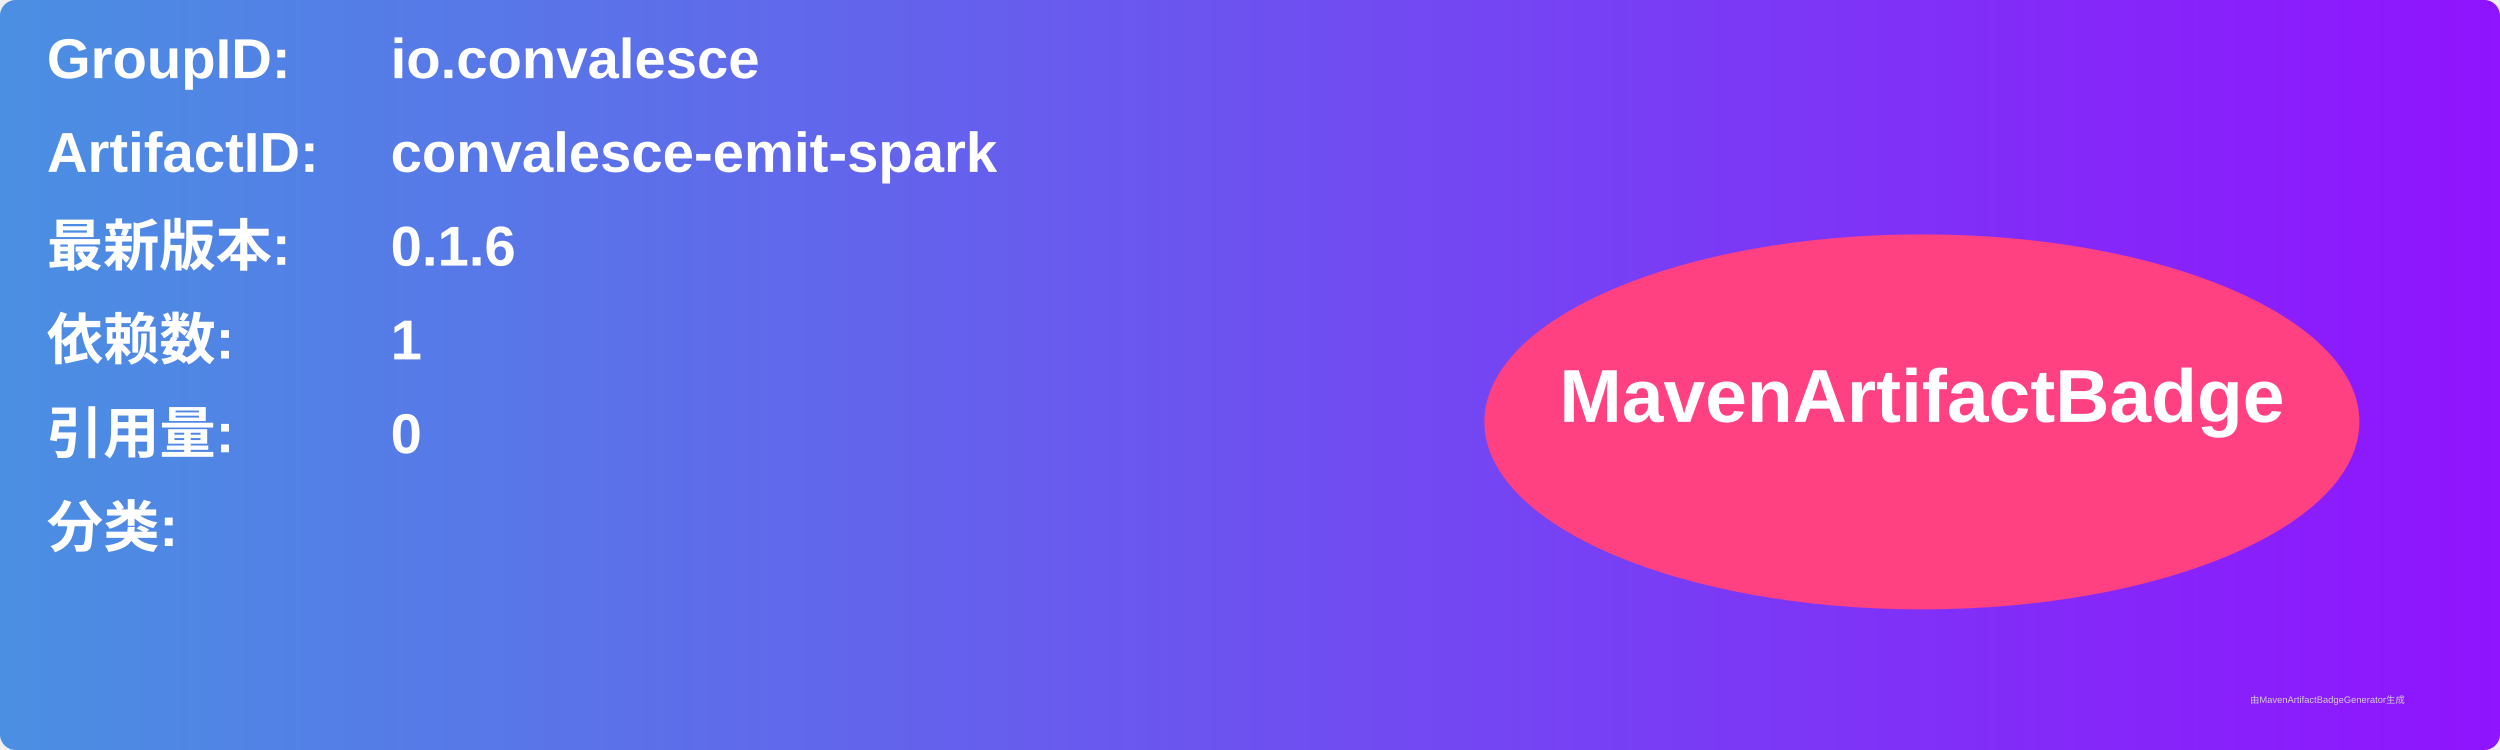
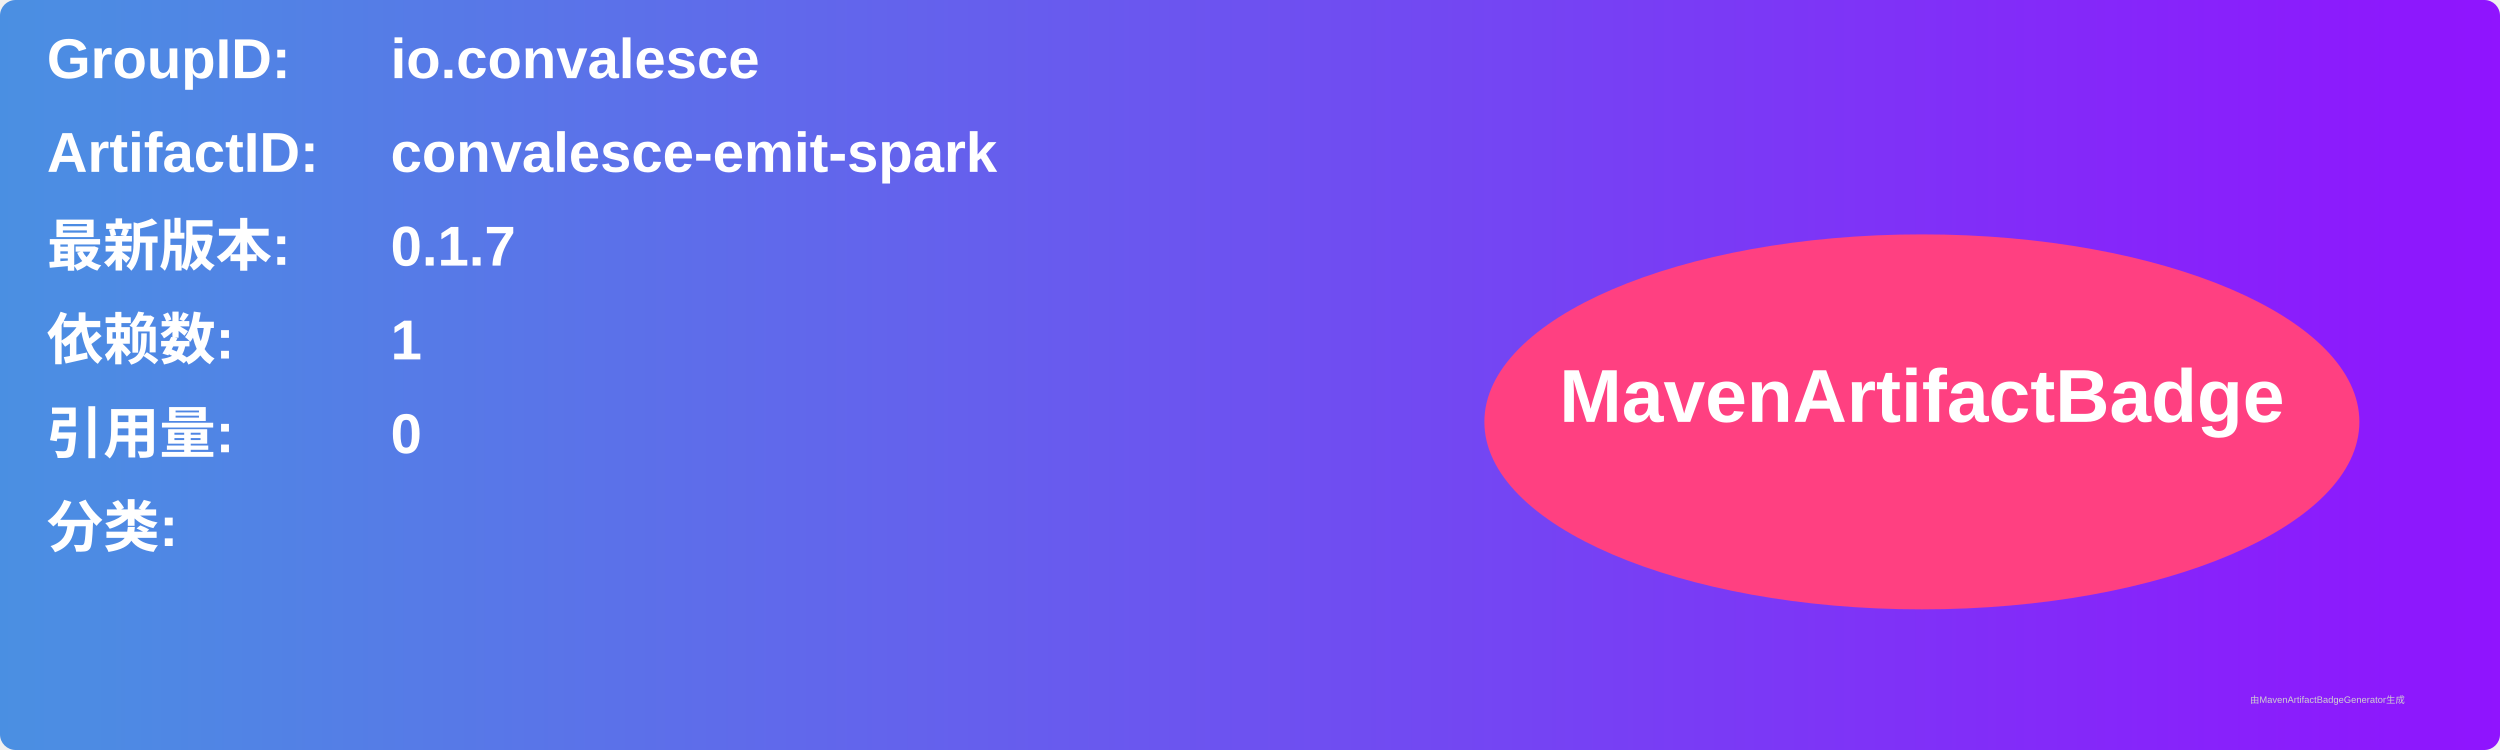
<svg xmlns="http://www.w3.org/2000/svg" width="800" height="240" viewBox="0 0 800 240">
  <linearGradient id="grad" x1="0%" y1="0%" x2="100%" y2="0%">
    <stop offset="0%" stop-color="#4a90e2" />
    <stop offset="100%" stop-color="#9013fe" />
  </linearGradient>
  <rect width="100%" height="100%" rx="5" ry="5" fill="url(#grad)" />
  <g transform="translate(15, 15)">
    <text x="0" y="10" font-family="Arial" font-size="18" fill="white" font-weight="bold" width="260">GroupID:</text>
    <text x="110" y="10" font-family="Arial" font-size="18" fill="white" font-weight="bold" width="460">io.convalesce</text>
    <text x="0" y="40" font-family="Arial" font-size="18" fill="white" font-weight="bold" width="260">ArtifactID:</text>
    <text x="110" y="40" font-family="Arial" font-size="18" fill="white" font-weight="bold" width="460">convalesce-emit-spark</text>
    <text x="0" y="70" font-family="Arial" font-size="18" fill="white" font-weight="bold">最新版本:</text>
    <text x="110" y="70" font-family="Arial" font-size="18" fill="white" font-weight="bold">
-       <tspan font-weight="bold">0.1.6</tspan>
+       <tspan font-weight="bold">0.1.7</tspan>
    </text>
    <text x="0" y="100" font-family="Arial" font-size="18" fill="white" font-weight="bold">依赖数: </text>
    <text x="110" y="100" font-family="Arial" font-size="18" fill="white">
      <tspan font-weight="bold">1</tspan>
    </text>
    <text x="0" y="130" font-family="Arial" font-size="18" fill="white" font-weight="bold">引用量: </text>
    <text x="110" y="130" font-family="Arial" font-size="18" fill="white">
      <tspan font-weight="bold">0</tspan>
    </text>
    <text x="0" y="160" font-family="Arial" font-size="18" fill="white" font-weight="bold">分类:</text>
    <text x="10" y="190" font-family="Arial" font-size="10" fill="white">
      <tspan font-weight="bold" />
    </text>
    <ellipse cx="600" cy="120" rx="140" ry="60" fill="#ff4081" />
    <text x="600" y="120" text-anchor="middle" font-family="Arial" font-size="24" fill="white" font-weight="bold">MavenArtifactBadge</text>
  </g>
  <text x="720" y="225" font-family="Arial" font-size="3" fill="#d0d0d0">由MavenArtifactBadgeGenerator生成</text>
</svg>
